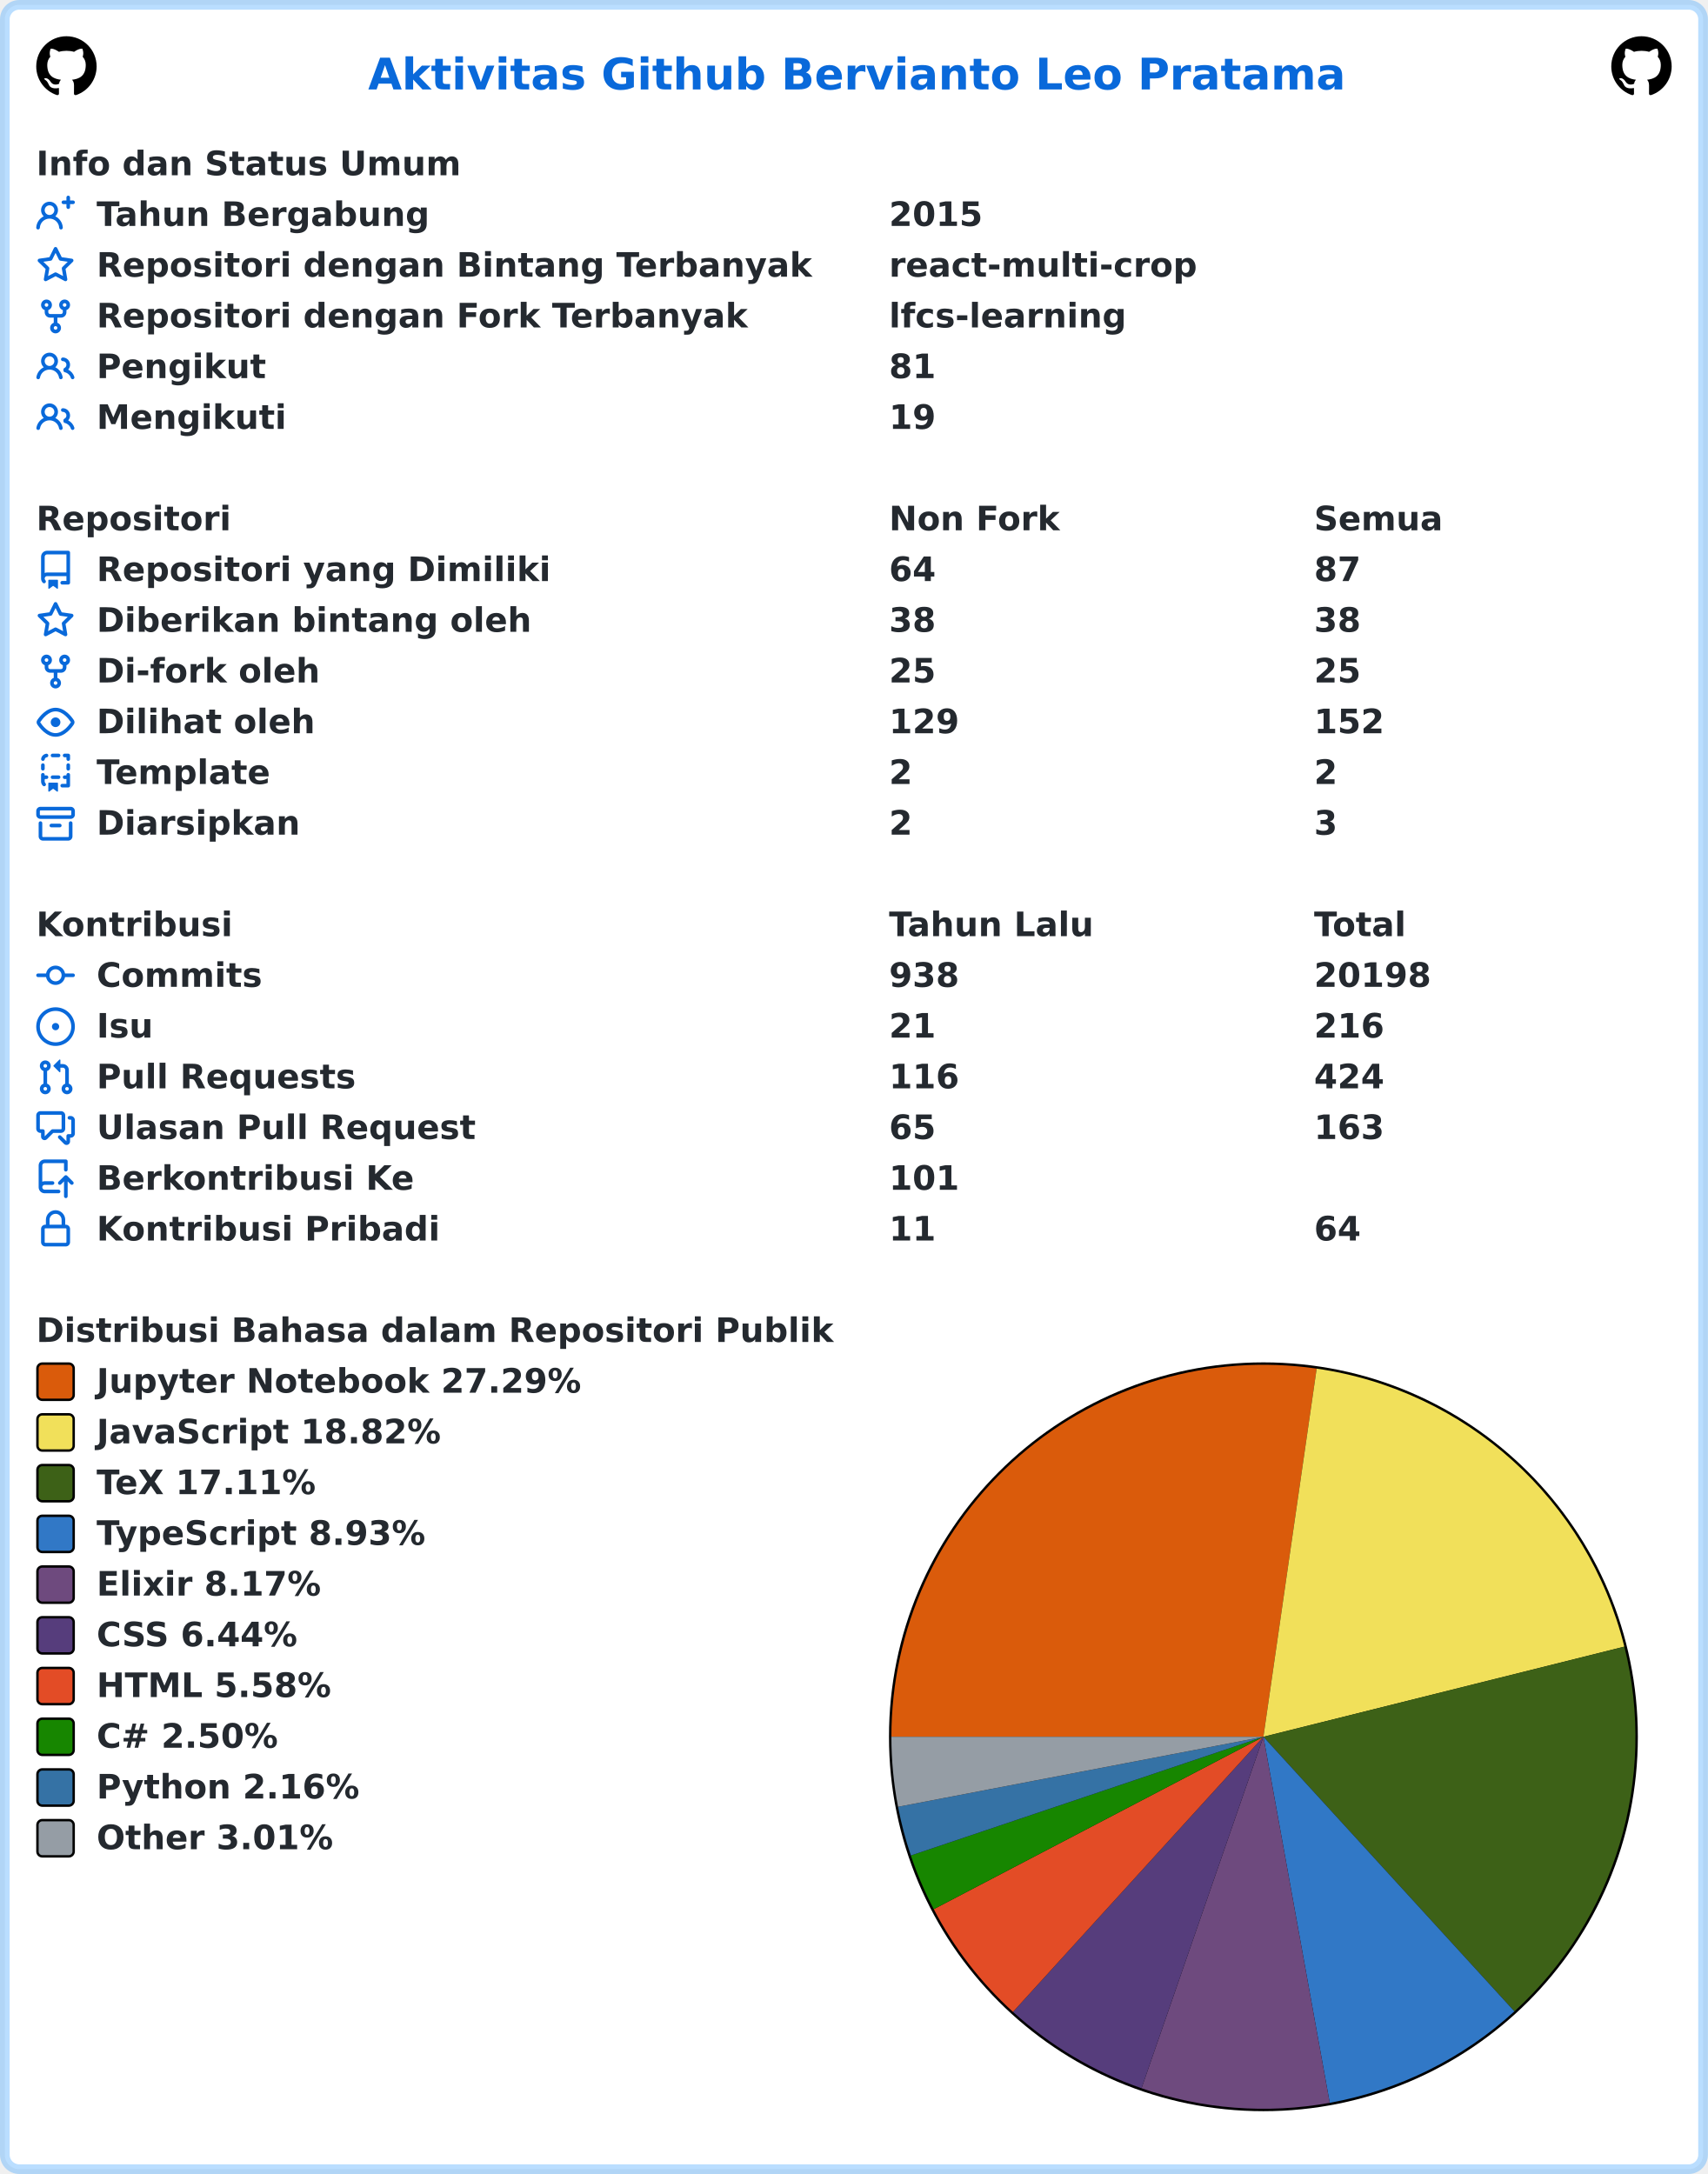
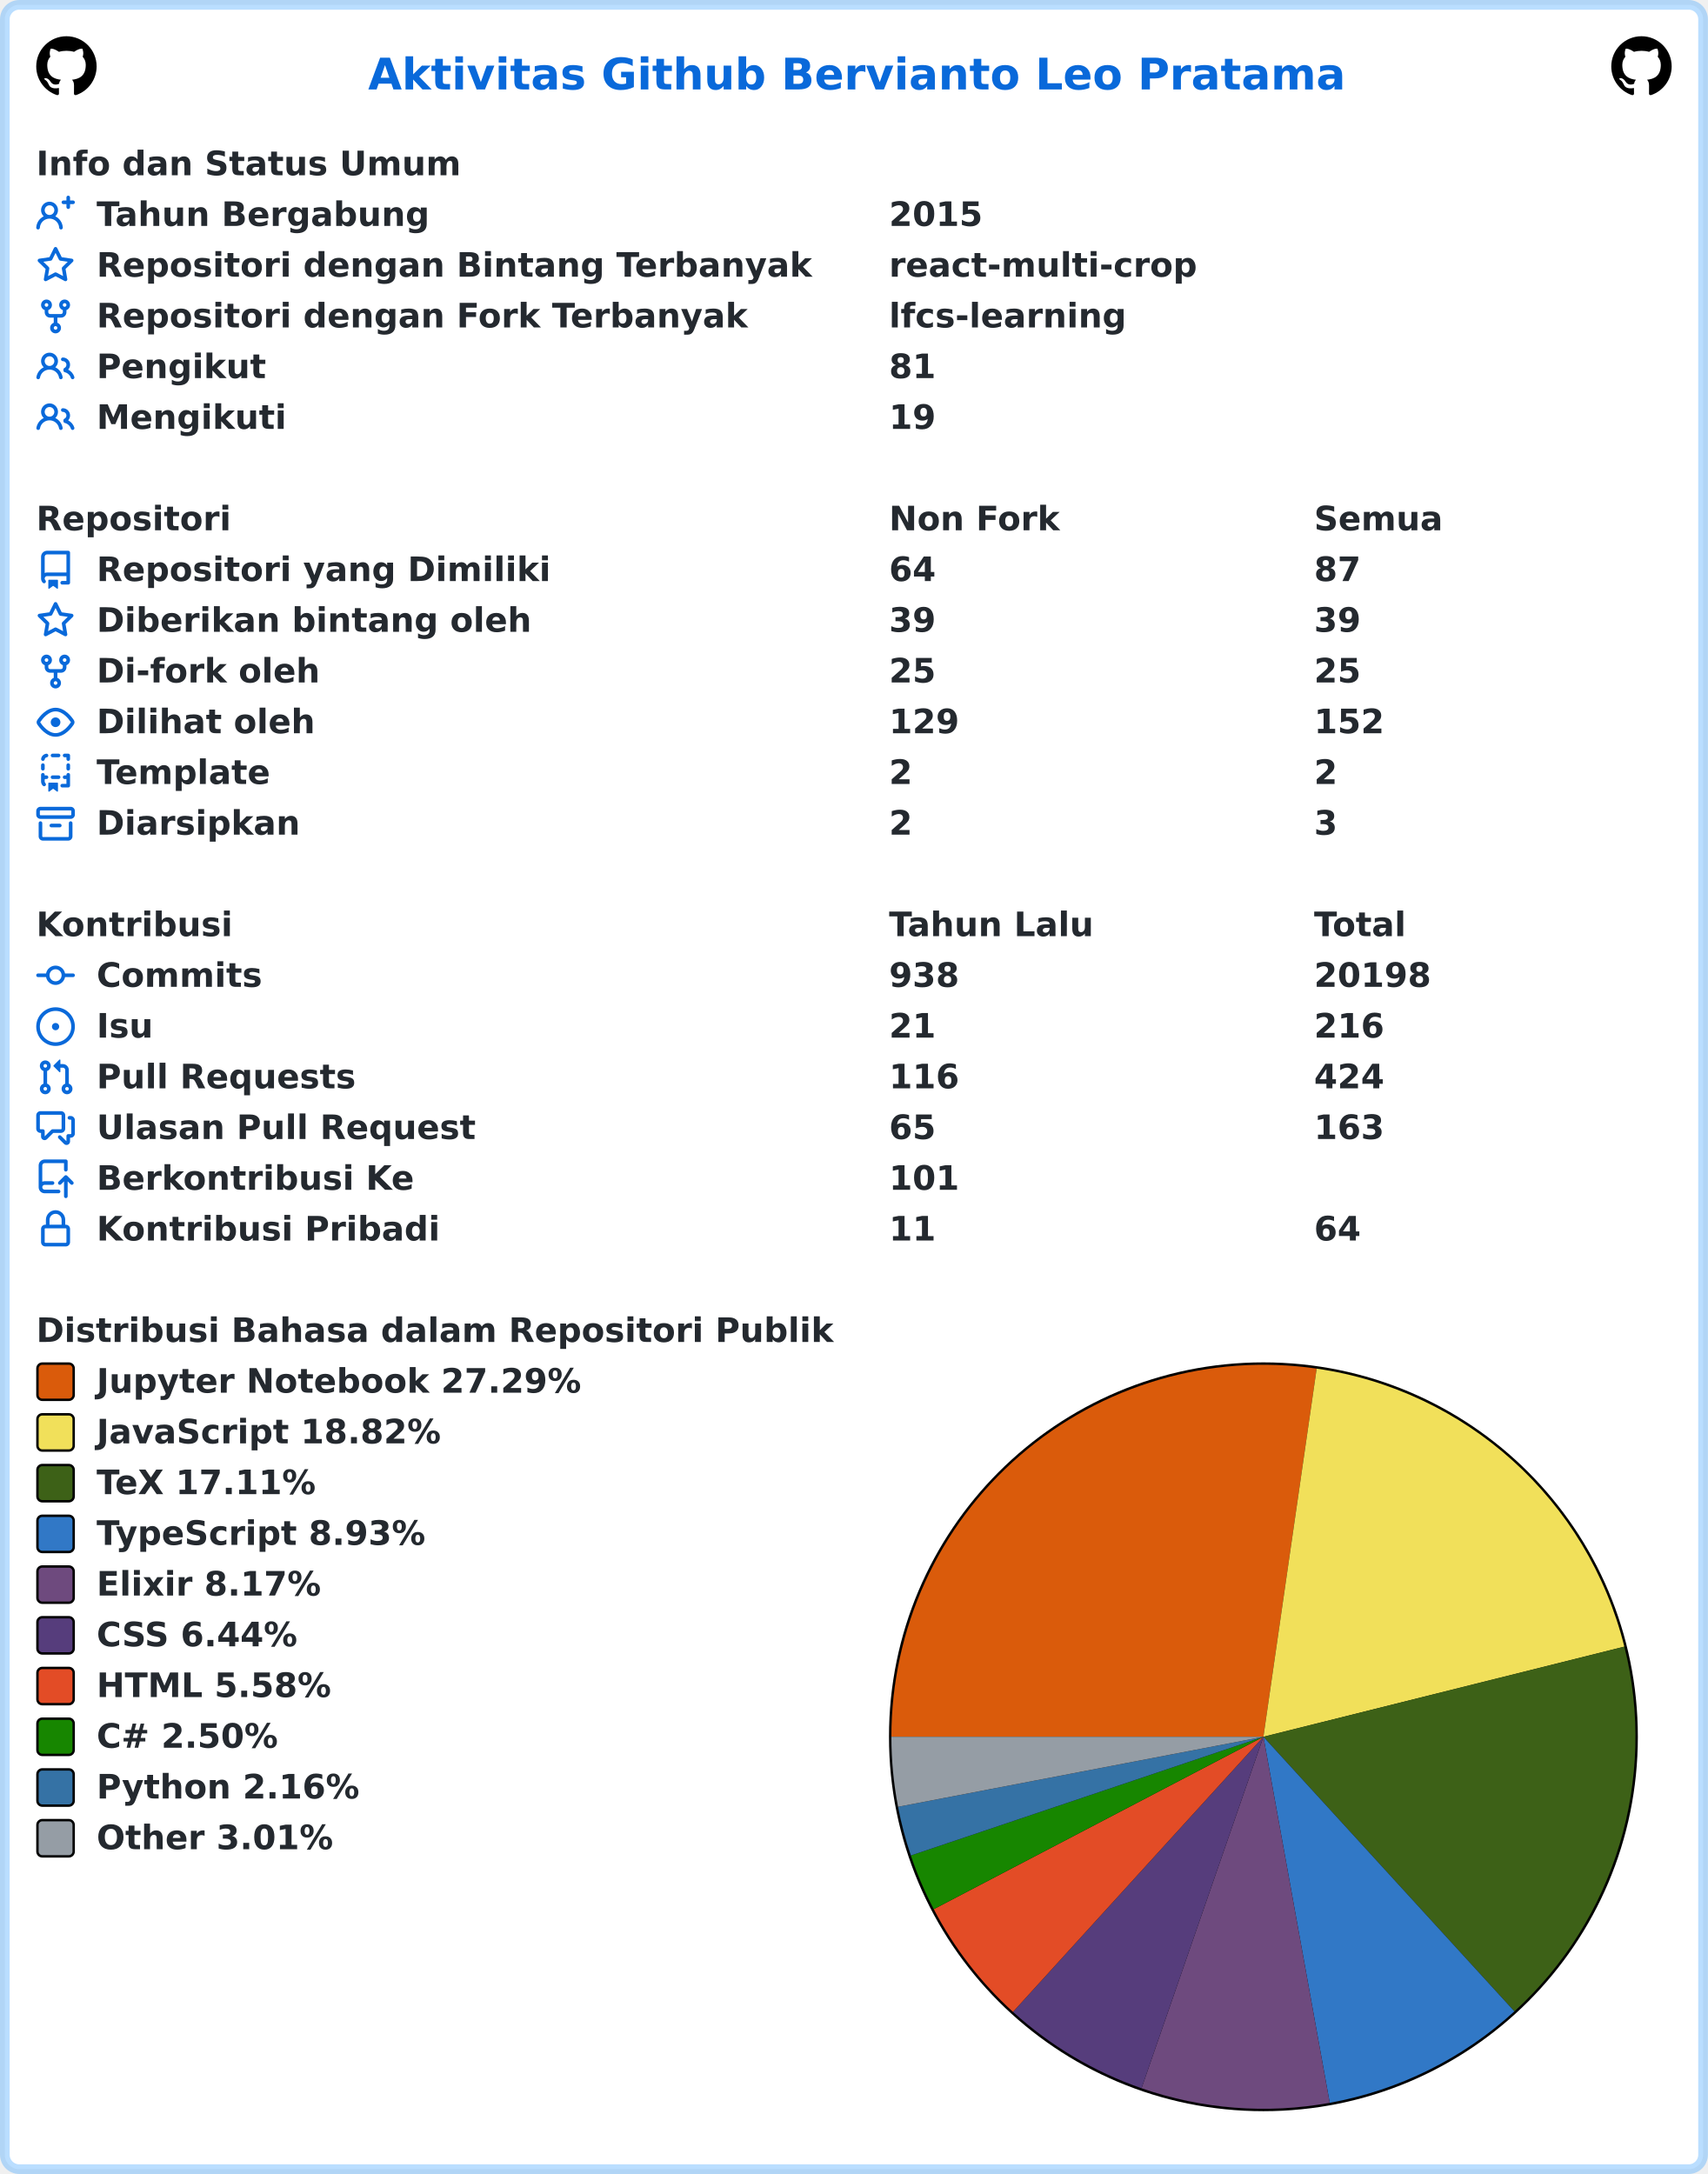
<svg xmlns="http://www.w3.org/2000/svg" width="707" height="900" viewBox="0 0 707 900" lang="id" xml:lang="id">
  <rect x="2" y="2" stroke-width="4" rx="6" width="703" height="896" stroke="rgba(84,174,255,0.4)" fill="#ffffff" />
  <g font-weight="600" font-size="110pt" font-family="Verdana,Geneva,DejaVu Sans,sans-serif" text-rendering="geometricPrecision">
    <text x="1239" y="301" lengthAdjust="spacingAndGlyphs" textLength="3261" transform="scale(0.123)" fill="#0969da">Aktivitas Github Bervianto Leo Pratama</text>
    <svg x="15" y="15" width="25" height="25" viewBox="0 0 16 16">
      <path fill="#000000" fill-rule="evenodd" d="M8 0C3.58 0 0 3.58 0 8c0 3.54 2.29 6.53 5.47 7.59.4.07.55-.17.55-.38 0-.19-.01-.82-.01-1.49-2.01.37-2.53-.49-2.69-.94-.09-.23-.48-.94-.82-1.13-.28-.15-.68-.52-.01-.53.63-.01 1.08.58 1.23.82.72 1.21 1.87.87 2.33.66.07-.52.28-.87.51-1.07-1.78-.2-3.64-.89-3.64-3.95 0-.87.31-1.59.82-2.15-.08-.2-.36-1.02.08-2.12 0 0 .67-.21 2.2.82.64-.18 1.32-.27 2-.27.68 0 1.36.09 2 .27 1.53-1.04 2.2-.82 2.2-.82.44 1.1.16 1.92.08 2.12.51.56.82 1.27.82 2.15 0 3.07-1.87 3.75-3.65 3.95.29.25.54.73.54 1.48 0 1.07-.01 1.93-.01 2.2 0 .21.15.46.55.38A8.013 8.013 0 0016 8c0-4.42-3.58-8-8-8z" />
    </svg>
    <svg x="667" y="15" width="25" height="25" viewBox="0 0 16 16">
      <path fill="#000000" fill-rule="evenodd" d="M8 0C3.58 0 0 3.58 0 8c0 3.54 2.29 6.53 5.47 7.59.4.07.55-.17.55-.38 0-.19-.01-.82-.01-1.49-2.01.37-2.53-.49-2.69-.94-.09-.23-.48-.94-.82-1.13-.28-.15-.68-.52-.01-.53.63-.01 1.08.58 1.23.82.72 1.21 1.87.87 2.33.66.07-.52.28-.87.51-1.07-1.78-.2-3.64-.89-3.64-3.95 0-.87.31-1.59.82-2.15-.08-.2-.36-1.02.08-2.12 0 0 .67-.21 2.2.82.64-.18 1.32-.27 2-.27.68 0 1.36.09 2 .27 1.53-1.04 2.2-.82 2.2-.82.44 1.1.16 1.92.08 2.12.51.56.82 1.27.82 2.15 0 3.07-1.87 3.75-3.65 3.95.29.25.54.73.54 1.48 0 1.07-.01 1.93-.01 2.2 0 .21.15.46.55.38A8.013 8.013 0 0016 8c0-4.42-3.58-8-8-8z" />
    </svg>
    <g transform="translate(0, 60)" fill="#24292f">
      <g transform="translate(15, 0)">
        <g transform="scale(0.095)">
          <text x="0" y="132" textLength="1852" lengthAdjust="spacingAndGlyphs">Info dan Status Umum</text>
        </g>
      </g>
      <g transform="translate(15, 21)">
        <path fill="#0969da" fill-rule="evenodd" d="M13.25 0a.75.75 0 01.75.75V2h1.25a.75.75 0 010 1.5H14v1.25a.75.75 0 01-1.5 0V3.5h-1.25a.75.75 0 010-1.5h1.25V.75a.75.75 0 01.75-.75zM5.5 4a2 2 0 100 4 2 2 0 000-4zm2.4 4.548a3.5 3.5 0 10-4.799 0 5.527 5.527 0 00-3.1 4.66.75.75 0 101.498.085A4.01 4.01 0 015.5 9.5a4.01 4.01 0 014.001 3.793.75.75 0 101.498-.086 5.527 5.527 0 00-3.1-4.659z" />
        <g transform="scale(0.095)">
          <text lengthAdjust="spacingAndGlyphs" textLength="1478" x="263" y="132">Tahun Bergabung</text>
          <text lengthAdjust="spacingAndGlyphs" textLength="420" x="3716" y="132">2015</text>
        </g>
      </g>
      <g transform="translate(15, 42)">
        <path fill="#0969da" fill-rule="evenodd" d="M8 .25a.75.75 0 01.673.418l1.882 3.815 4.21.612a.75.75 0 01.416 1.279l-3.046 2.97.719 4.192a.75.75 0 01-1.088.791L8 12.347l-3.766 1.98a.75.75 0 01-1.088-.79l.72-4.194L.818 6.374a.75.75 0 01.416-1.28l4.21-.611L7.327.668A.75.75 0 018 .25zm0 2.445L6.615 5.5a.75.75 0 01-.564.41l-3.097.45 2.24 2.184a.75.75 0 01.216.664l-.528 3.084 2.769-1.456a.75.75 0 01.698 0l2.77 1.456-.53-3.084a.75.75 0 01.216-.664l2.24-2.183-3.096-.45a.75.75 0 01-.564-.41L8 2.694v.001z" />
        <g transform="scale(0.095)">
          <text lengthAdjust="spacingAndGlyphs" textLength="3126" x="263" y="132">Repositori dengan Bintang Terbanyak</text>
          <text lengthAdjust="spacingAndGlyphs" textLength="1330" x="3716" y="132">react-multi-crop</text>
        </g>
      </g>
      <g transform="translate(15, 63)">
        <path fill="#0969da" fill-rule="evenodd" d="M5 3.25a.75.75 0 11-1.5 0 .75.75 0 011.5 0zm0 2.122a2.25 2.25 0 10-1.5 0v.878A2.25 2.25 0 005.75 8.5h1.5v2.128a2.251 2.251 0 101.5 0V8.5h1.5a2.25 2.25 0 002.25-2.25v-.878a2.25 2.25 0 10-1.5 0v.878a.75.75 0 01-.75.75h-4.5A.75.75 0 015 6.25v-.878zm3.75 7.378a.75.75 0 11-1.5 0 .75.75 0 011.5 0zm3-8.75a.75.75 0 100-1.5.75.75 0 000 1.5z" />
        <g transform="scale(0.095)">
          <text lengthAdjust="spacingAndGlyphs" textLength="2846" x="263" y="132">Repositori dengan Fork Terbanyak</text>
          <text lengthAdjust="spacingAndGlyphs" textLength="1018" x="3716" y="132">lfcs-learning</text>
        </g>
      </g>
      <g transform="translate(15, 84)">
        <path fill="#0969da" fill-rule="evenodd" d="M5.5 3.5a2 2 0 100 4 2 2 0 000-4zM2 5.5a3.5 3.5 0 115.898 2.549 5.507 5.507 0 013.034 4.084.75.75 0 11-1.482.235 4.001 4.001 0 00-7.9 0 .75.75 0 01-1.482-.236A5.507 5.507 0 013.102 8.05 3.49 3.49 0 012 5.5zM11 4a.75.75 0 100 1.5 1.5 1.5 0 01.666 2.844.75.75 0 00-.416.672v.352a.75.75 0 00.574.73c1.2.289 2.162 1.2 2.522 2.372a.75.75 0 101.434-.44 5.01 5.01 0 00-2.56-3.012A3 3 0 0011 4z" />
        <g transform="scale(0.095)">
          <text lengthAdjust="spacingAndGlyphs" textLength="723" x="263" y="132">Pengikut</text>
          <text lengthAdjust="spacingAndGlyphs" textLength="210" x="3716" y="132">81</text>
        </g>
      </g>
      <g transform="translate(15, 105)">
        <path fill="#0969da" fill-rule="evenodd" d="M5.5 3.5a2 2 0 100 4 2 2 0 000-4zM2 5.5a3.5 3.5 0 115.898 2.549 5.507 5.507 0 013.034 4.084.75.75 0 11-1.482.235 4.001 4.001 0 00-7.9 0 .75.75 0 01-1.482-.236A5.507 5.507 0 013.102 8.05 3.49 3.49 0 012 5.5zM11 4a.75.75 0 100 1.5 1.5 1.5 0 01.666 2.844.75.75 0 00-.416.672v.352a.75.75 0 00.574.73c1.2.289 2.162 1.2 2.522 2.372a.75.75 0 101.434-.44 5.01 5.01 0 00-2.56-3.012A3 3 0 0011 4z" />
        <g transform="scale(0.095)">
          <text lengthAdjust="spacingAndGlyphs" textLength="813" x="263" y="132">Mengikuti</text>
          <text lengthAdjust="spacingAndGlyphs" textLength="210" x="3716" y="132">19</text>
        </g>
      </g>
    </g>
    <g transform="translate(0, 207)" fill="#24292f">
      <g transform="translate(15, 0)">
        <g transform="scale(0.095)">
          <text x="0" y="132" textLength="832" lengthAdjust="spacingAndGlyphs">Repositori</text>
          <text x="3716" y="132" textLength="740" lengthAdjust="spacingAndGlyphs">Non Fork</text>
          <text x="5568" y="132" textLength="573" lengthAdjust="spacingAndGlyphs">Semua</text>
        </g>
      </g>
      <g transform="translate(15, 21)">
        <path fill="#0969da" fill-rule="evenodd" d="M2 2.5A2.5 2.5 0 014.5 0h8.75a.75.75 0 01.75.75v12.5a.75.75 0 01-.75.75h-2.5a.75.75 0 110-1.5h1.75v-2h-8a1 1 0 00-.714 1.7.75.75 0 01-1.072 1.05A2.495 2.495 0 012 11.5v-9zm10.5-1V9h-8c-.356 0-.694.074-1 .208V2.5a1 1 0 011-1h8zM5 12.25v3.25a.25.25 0 00.4.2l1.45-1.087a.25.25 0 01.3 0L8.6 15.7a.25.25 0 00.4-.2v-3.25a.25.25 0 00-.25-.25h-3.5a.25.25 0 00-.25.25z" />
        <g transform="scale(0.095)">
          <text lengthAdjust="spacingAndGlyphs" textLength="1962" x="263" y="132">Repositori yang Dimiliki</text>
          <text lengthAdjust="spacingAndGlyphs" textLength="210" x="3716" y="132">64</text>
          <text lengthAdjust="spacingAndGlyphs" textLength="210" x="5568" y="132">87</text>
        </g>
      </g>
      <g transform="translate(15, 42)">
        <path fill="#0969da" fill-rule="evenodd" d="M8 .25a.75.75 0 01.673.418l1.882 3.815 4.21.612a.75.75 0 01.416 1.279l-3.046 2.97.719 4.192a.75.75 0 01-1.088.791L8 12.347l-3.766 1.98a.75.75 0 01-1.088-.79l.72-4.194L.818 6.374a.75.75 0 01.416-1.28l4.21-.611L7.327.668A.75.75 0 018 .25zm0 2.445L6.615 5.5a.75.75 0 01-.564.41l-3.097.45 2.24 2.184a.75.75 0 01.216.664l-.528 3.084 2.769-1.456a.75.75 0 01.698 0l2.77 1.456-.53-3.084a.75.75 0 01.216-.664l2.24-2.183-3.096-.45a.75.75 0 01-.564-.41L8 2.694v.001z" />
        <g transform="scale(0.095)">
          <text lengthAdjust="spacingAndGlyphs" textLength="1887" x="263" y="132">Diberikan bintang oleh</text>
-           <text lengthAdjust="spacingAndGlyphs" textLength="210" x="3716" y="132">38</text>
-           <text lengthAdjust="spacingAndGlyphs" textLength="210" x="5568" y="132">38</text>
+           <text lengthAdjust="spacingAndGlyphs" textLength="210" x="3716" y="132">39</text>
+           <text lengthAdjust="spacingAndGlyphs" textLength="210" x="5568" y="132">39</text>
        </g>
      </g>
      <g transform="translate(15, 63)">
        <path fill="#0969da" fill-rule="evenodd" d="M5 3.25a.75.75 0 11-1.5 0 .75.75 0 011.5 0zm0 2.122a2.25 2.25 0 10-1.5 0v.878A2.25 2.25 0 005.75 8.5h1.5v2.128a2.251 2.251 0 101.5 0V8.5h1.5a2.25 2.25 0 002.25-2.25v-.878a2.25 2.25 0 10-1.5 0v.878a.75.75 0 01-.75.75h-4.5A.75.75 0 015 6.25v-.878zm3.75 7.378a.75.75 0 11-1.5 0 .75.75 0 011.5 0zm3-8.75a.75.75 0 100-1.5.75.75 0 000 1.5z" />
        <g transform="scale(0.095)">
          <text lengthAdjust="spacingAndGlyphs" textLength="963" x="263" y="132">Di-fork oleh</text>
          <text lengthAdjust="spacingAndGlyphs" textLength="210" x="3716" y="132">25</text>
          <text lengthAdjust="spacingAndGlyphs" textLength="210" x="5568" y="132">25</text>
        </g>
      </g>
      <g transform="translate(15, 84)">
        <path fill="#0969da" fill-rule="evenodd" d="M1.679 7.932c.412-.621 1.242-1.75 2.366-2.717C5.175 4.242 6.527 3.5 8 3.5c1.473 0 2.824.742 3.955 1.715 1.124.967 1.954 2.096 2.366 2.717a.119.119 0 010 .136c-.412.621-1.242 1.75-2.366 2.717C10.825 11.758 9.473 12.5 8 12.5c-1.473 0-2.824-.742-3.955-1.715C2.92 9.818 2.09 8.69 1.679 8.068a.119.119 0 010-.136zM8 2c-1.981 0-3.67.992-4.933 2.078C1.797 5.169.88 6.423.43 7.1a1.619 1.619 0 000 1.798c.45.678 1.367 1.932 2.637 3.024C4.329 13.008 6.019 14 8 14c1.981 0 3.67-.992 4.933-2.078 1.27-1.091 2.187-2.345 2.637-3.023a1.619 1.619 0 000-1.798c-.45-.678-1.367-1.932-2.637-3.023C11.671 2.992 9.981 2 8 2zm0 8a2 2 0 100-4 2 2 0 000 4z" />
        <g transform="scale(0.095)">
          <text lengthAdjust="spacingAndGlyphs" textLength="944" x="263" y="132">Dilihat oleh</text>
          <text lengthAdjust="spacingAndGlyphs" textLength="315" x="3716" y="132">129</text>
          <text lengthAdjust="spacingAndGlyphs" textLength="315" x="5568" y="132">152</text>
        </g>
      </g>
      <g transform="translate(15, 105)">
        <path fill="#0969da" fill-rule="evenodd" d="M6 .75A.75.75 0 016.75 0h2.5a.75.75 0 010 1.5h-2.5A.75.75 0 016 .75zm5 0a.75.75 0 01.75-.75h1.5a.75.75 0 01.75.75v1.5a.75.75 0 01-1.5 0V1.5h-.75A.75.75 0 0111 .75zM4.992.662a.75.75 0 01-.636.848c-.436.063-.783.41-.846.846a.75.75 0 01-1.485-.212A2.501 2.501 0 014.144.025a.75.75 0 01.848.637zM2.75 4a.75.75 0 01.75.75v1.5a.75.75 0 01-1.5 0v-1.5A.75.75 0 012.75 4zm10.5 0a.75.75 0 01.75.75v1.5a.75.75 0 01-1.5 0v-1.5a.75.75 0 01.75-.75zM2.75 8a.75.75 0 01.75.75v.268A1.72 1.72 0 013.75 9h.5a.75.75 0 010 1.5h-.5a.25.25 0 00-.25.25v.75c0 .28.114.532.3.714a.75.75 0 01-1.05 1.072A2.495 2.495 0 012 11.5V8.75A.75.75 0 012.75 8zm10.5 0a.75.75 0 01.75.75v4.5a.75.75 0 01-.75.75h-2.5a.75.75 0 010-1.5h1.75v-2h-.75a.75.75 0 010-1.5h.75v-.25a.75.75 0 01.75-.75zM6 9.75A.75.75 0 016.75 9h2.5a.75.75 0 010 1.5h-2.5A.75.75 0 016 9.75zm-1 2.5v3.25a.25.25 0 00.4.2l1.45-1.087a.25.25 0 01.3 0L8.6 15.7a.25.25 0 00.4-.2v-3.25a.25.25 0 00-.25-.25h-3.5a.25.25 0 00-.25.25z" />
        <g transform="scale(0.095)">
          <text lengthAdjust="spacingAndGlyphs" textLength="783" x="263" y="132">Template</text>
          <text lengthAdjust="spacingAndGlyphs" textLength="105" x="3716" y="132">2</text>
          <text lengthAdjust="spacingAndGlyphs" textLength="105" x="5568" y="132">2</text>
        </g>
      </g>
      <g transform="translate(15, 126)">
        <path fill="#0969da" fill-rule="evenodd" d="M1.75 2.5a.25.25 0 00-.25.25v1.5c0 .138.112.25.25.25h12.5a.25.25 0 00.25-.25v-1.5a.25.25 0 00-.25-.25H1.75zM0 2.75C0 1.784.784 1 1.75 1h12.5c.966 0 1.75.784 1.75 1.75v1.5A1.75 1.75 0 0114.25 6H1.75A1.75 1.75 0 010 4.25v-1.5zM1.75 7a.75.75 0 01.75.75v5.5c0 .138.112.25.25.25h10.5a.25.25 0 00.25-.25v-5.5a.75.75 0 111.5 0v5.5A1.75 1.75 0 0113.25 15H2.75A1.75 1.75 0 011 13.25v-5.5A.75.75 0 011.75 7zm4.5 1a.75.75 0 000 1.5h3.5a.75.75 0 100-1.5h-3.5z" />
        <g transform="scale(0.095)">
          <text lengthAdjust="spacingAndGlyphs" textLength="880" x="263" y="132">Diarsipkan</text>
          <text lengthAdjust="spacingAndGlyphs" textLength="105" x="3716" y="132">2</text>
          <text lengthAdjust="spacingAndGlyphs" textLength="105" x="5568" y="132">3</text>
        </g>
      </g>
    </g>
    <g transform="translate(0, 375)" fill="#24292f">
      <g transform="translate(15, 0)">
        <g transform="scale(0.095)">
          <text x="0" y="132" textLength="834" lengthAdjust="spacingAndGlyphs">Kontribusi</text>
          <text x="3716" y="132" textLength="914" lengthAdjust="spacingAndGlyphs">Tahun Lalu</text>
          <text x="5568" y="132" textLength="414" lengthAdjust="spacingAndGlyphs">Total</text>
        </g>
      </g>
      <g transform="translate(15, 21)">
        <path fill="#0969da" fill-rule="evenodd" d="M10.5 7.75a2.5 2.5 0 11-5 0 2.5 2.5 0 015 0zm1.43.75a4.002 4.002 0 01-7.86 0H.75a.75.75 0 110-1.5h3.32a4.001 4.001 0 017.86 0h3.32a.75.75 0 110 1.5h-3.32z" />
        <g transform="scale(0.095)">
          <text lengthAdjust="spacingAndGlyphs" textLength="734" x="263" y="132">Commits</text>
          <text lengthAdjust="spacingAndGlyphs" textLength="315" x="3716" y="132">938</text>
          <text lengthAdjust="spacingAndGlyphs" textLength="525" x="5568" y="132">20198</text>
        </g>
      </g>
      <g transform="translate(15, 42)">
        <path fill="#0969da" d="M8 9.5a1.5 1.5 0 100-3 1.5 1.5 0 000 3z" />
        <path fill="#0969da" fill-rule="evenodd" d="M8 0a8 8 0 100 16A8 8 0 008 0zM1.5 8a6.5 6.5 0 1113 0 6.5 6.5 0 01-13 0z" />
        <g transform="scale(0.095)">
          <text lengthAdjust="spacingAndGlyphs" textLength="238" x="263" y="132">Isu</text>
          <text lengthAdjust="spacingAndGlyphs" textLength="210" x="3716" y="132">21</text>
          <text lengthAdjust="spacingAndGlyphs" textLength="315" x="5568" y="132">216</text>
        </g>
      </g>
      <g transform="translate(15, 63)">
        <path fill="#0969da" fill-rule="evenodd" d="M7.177 3.073L9.573.677A.25.25 0 0110 .854v4.792a.25.25 0 01-.427.177L7.177 3.427a.25.25 0 010-.354zM3.75 2.5a.75.75 0 100 1.5.75.75 0 000-1.5zm-2.25.75a2.25 2.25 0 113 2.122v5.256a2.251 2.251 0 11-1.5 0V5.372A2.25 2.25 0 011.5 3.25zM11 2.5h-1V4h1a1 1 0 011 1v5.628a2.251 2.251 0 101.5 0V5A2.5 2.5 0 0011 2.5zm1 10.25a.75.75 0 111.5 0 .75.75 0 01-1.5 0zM3.75 12a.75.75 0 100 1.5.75.75 0 000-1.5z" />
        <g transform="scale(0.095)">
          <text lengthAdjust="spacingAndGlyphs" textLength="1113" x="263" y="132">Pull Requests</text>
          <text lengthAdjust="spacingAndGlyphs" textLength="315" x="3716" y="132">116</text>
          <text lengthAdjust="spacingAndGlyphs" textLength="315" x="5568" y="132">424</text>
        </g>
      </g>
      <g transform="translate(15, 84)">
        <path fill="#0969da" fill-rule="evenodd" d="M1.5 2.75a.25.25 0 01.25-.25h8.5a.25.25 0 01.25.25v5.5a.25.25 0 01-.25.25h-3.5a.75.75 0 00-.53.22L3.5 11.44V9.25a.75.75 0 00-.75-.75h-1a.25.25 0 01-.25-.25v-5.5zM1.75 1A1.75 1.75 0 000 2.75v5.5C0 9.216.784 10 1.75 10H2v1.543a1.457 1.457 0 002.487 1.03L7.061 10h3.189A1.75 1.75 0 0012 8.25v-5.5A1.75 1.75 0 0010.25 1h-8.5zM14.5 4.75a.25.25 0 00-.25-.25h-.5a.75.75 0 110-1.5h.5c.966 0 1.75.784 1.75 1.75v5.5A1.75 1.75 0 0114.25 12H14v1.543a1.457 1.457 0 01-2.487 1.03L9.22 12.28a.75.75 0 111.06-1.06l2.22 2.22v-2.19a.75.75 0 01.75-.75h1a.25.25 0 00.25-.25v-5.5z" />
        <g transform="scale(0.095)">
          <text lengthAdjust="spacingAndGlyphs" textLength="1640" x="263" y="132">Ulasan Pull Request</text>
          <text lengthAdjust="spacingAndGlyphs" textLength="210" x="3716" y="132">65</text>
          <text lengthAdjust="spacingAndGlyphs" textLength="315" x="5568" y="132">163</text>
        </g>
      </g>
      <g transform="translate(15, 105)">
        <path fill="#0969da" fill-rule="evenodd" d="M1 2.5A2.5 2.5 0 013.5 0h8.75a.75.75 0 01.75.75v3.5a.75.75 0 01-1.5 0V1.5h-8a1 1 0 00-1 1v6.708A2.492 2.492 0 013.5 9h3.25a.75.75 0 010 1.5H3.5a1 1 0 100 2h5.75a.75.75 0 010 1.5H3.5A2.5 2.5 0 011 11.5v-9zm13.23 7.79a.75.75 0 001.06-1.06l-2.505-2.505a.75.75 0 00-1.06 0L9.22 9.229a.75.75 0 001.06 1.061l1.225-1.224v6.184a.75.75 0 001.5 0V9.066l1.224 1.224z" />
        <g transform="scale(0.095)">
          <text lengthAdjust="spacingAndGlyphs" textLength="1366" x="263" y="132">Berkontribusi Ke</text>
          <text lengthAdjust="spacingAndGlyphs" textLength="315" x="3716" y="132">101</text>
        </g>
      </g>
      <g transform="translate(15, 126)">
        <path fill="#0969da" fill-rule="evenodd" d="M4 4v2h-.25A1.75 1.75 0 002 7.75v5.5c0 .966.784 1.75 1.75 1.75h8.5A1.75 1.75 0 0014 13.25v-5.5A1.75 1.75 0 0012.25 6H12V4a4 4 0 10-8 0zm6.5 2V4a2.5 2.5 0 00-5 0v2h5zM12 7.5h.25a.25.25 0 01.25.25v5.5a.25.25 0 01-.25.25h-8.5a.25.25 0 01-.25-.25v-5.5a.25.25 0 01.25-.25H12z" />
        <g transform="scale(0.095)">
          <text lengthAdjust="spacingAndGlyphs" textLength="1456" x="263" y="132">Kontribusi Pribadi</text>
          <text lengthAdjust="spacingAndGlyphs" textLength="210" x="3716" y="132">11</text>
          <text lengthAdjust="spacingAndGlyphs" textLength="210" x="5568" y="132">64</text>
        </g>
      </g>
    </g>
    <g transform="translate(0, 543)" fill="#24292f">
      <g transform="translate(15, 0)">
        <g transform="scale(0.095)">
          <text x="0" y="132" textLength="3438" lengthAdjust="spacingAndGlyphs">Distribusi Bahasa dalam Repositori Publik</text>
        </g>
      </g>
      <g transform="translate(368, 21)">
        <circle cx="155" cy="155" r="155" fill="#000000" />
      </g>
      <g transform="translate(369, 22)">
        <path fill-rule="evenodd" fill="#DA5B0B" d="M 0.0,154 A 154 154 0 0 1 176.041 1.585 L 154,154 Z" />
        <path fill-rule="evenodd" fill="#f1e05a" d="M 176.041,1.585 A 154 154 0 0 1 303.411 116.684 L 154,154 Z" />
        <path fill-rule="evenodd" fill="#3D6117" d="M 303.411,116.684 A 154 154 0 0 1 257.899 267.67 L 154,154 Z" />
        <path fill-rule="evenodd" fill="#3178c6" d="M 257.899,267.67 A 154 154 0 0 1 181.453 305.533 L 154,154 Z" />
        <path fill-rule="evenodd" fill="#6e4a7e" d="M 181.453,305.533 A 154 154 0 0 1 103.535 299.497 L 154,154 Z" />
        <path fill-rule="evenodd" fill="#563d7c" d="M 103.535,299.497 A 154 154 0 0 1 50.333 267.882 L 154,154 Z" />
        <path fill-rule="evenodd" fill="#e34c26" d="M 50.333,267.882 A 154 154 0 0 1 17.534 225.365 L 154,154 Z" />
        <path fill-rule="evenodd" fill="#178600" d="M 17.534,225.365 A 154 154 0 0 1 8.054 203.15 L 154,154 Z" />
        <path fill-rule="evenodd" fill="#3572A5" d="M 8.054,203.15 A 154 154 0 0 1 2.752 182.984 L 154,154 Z" />
        <path fill-rule="evenodd" fill="#959da5" d="M 2.752,182.984 A 154 154 0 0 1 0.0 154 L 154,154 Z" />
      </g>
      <g transform="translate(15, 21)">
        <rect x="0.5" y="0.5" rx="2" width="15" height="15" fill="#DA5B0B" stroke-width="1" stroke="#000000" />
        <text transform="scale(0.095)" x="263" y="132" textLength="2126" lengthAdjust="spacingAndGlyphs">Jupyter Notebook 27.29%</text>
      </g>
      <g transform="translate(15, 42)">
        <rect x="0.5" y="0.5" rx="2" width="15" height="15" fill="#f1e05a" stroke-width="1" stroke="#000000" />
        <text transform="scale(0.095)" x="263" y="132" textLength="1516" lengthAdjust="spacingAndGlyphs">JavaScript 18.82%</text>
      </g>
      <g transform="translate(15, 63)">
        <rect x="0.5" y="0.5" rx="2" width="15" height="15" fill="#3D6117" stroke-width="1" stroke="#000000" />
        <text transform="scale(0.095)" x="263" y="132" textLength="999" lengthAdjust="spacingAndGlyphs">TeX 17.11%</text>
      </g>
      <g transform="translate(15, 84)">
        <rect x="0.5" y="0.5" rx="2" width="15" height="15" fill="#3178c6" stroke-width="1" stroke="#000000" />
        <text transform="scale(0.095)" x="263" y="132" textLength="1462" lengthAdjust="spacingAndGlyphs">TypeScript 8.93%</text>
      </g>
      <g transform="translate(15, 105)">
        <rect x="0.5" y="0.5" rx="2" width="15" height="15" fill="#6e4a7e" stroke-width="1" stroke="#000000" />
        <text transform="scale(0.095)" x="263" y="132" textLength="987" lengthAdjust="spacingAndGlyphs">Elixir 8.17%</text>
      </g>
      <g transform="translate(15, 126)">
        <rect x="0.5" y="0.5" rx="2" width="15" height="15" fill="#563d7c" stroke-width="1" stroke="#000000" />
        <text transform="scale(0.095)" x="263" y="132" textLength="903" lengthAdjust="spacingAndGlyphs">CSS 6.44%</text>
      </g>
      <g transform="translate(15, 147)">
        <rect x="0.5" y="0.5" rx="2" width="15" height="15" fill="#e34c26" stroke-width="1" stroke="#000000" />
        <text transform="scale(0.095)" x="263" y="132" textLength="1036" lengthAdjust="spacingAndGlyphs">HTML 5.58%</text>
      </g>
      <g transform="translate(15, 168)">
        <rect x="0.5" y="0.5" rx="2" width="15" height="15" fill="#178600" stroke-width="1" stroke="#000000" />
        <text transform="scale(0.095)" x="263" y="132" textLength="831" lengthAdjust="spacingAndGlyphs">C# 2.50%</text>
      </g>
      <g transform="translate(15, 189)">
        <rect x="0.5" y="0.5" rx="2" width="15" height="15" fill="#3572A5" stroke-width="1" stroke="#000000" />
        <text transform="scale(0.095)" x="263" y="132" textLength="1149" lengthAdjust="spacingAndGlyphs">Python 2.16%</text>
      </g>
      <g transform="translate(15, 210)">
        <rect x="0.5" y="0.5" rx="2" width="15" height="15" fill="#959da5" stroke-width="1" stroke="#000000" />
        <text transform="scale(0.095)" x="263" y="132" textLength="1047" lengthAdjust="spacingAndGlyphs">Other 3.01%</text>
      </g>
    </g>
  </g>
</svg>
